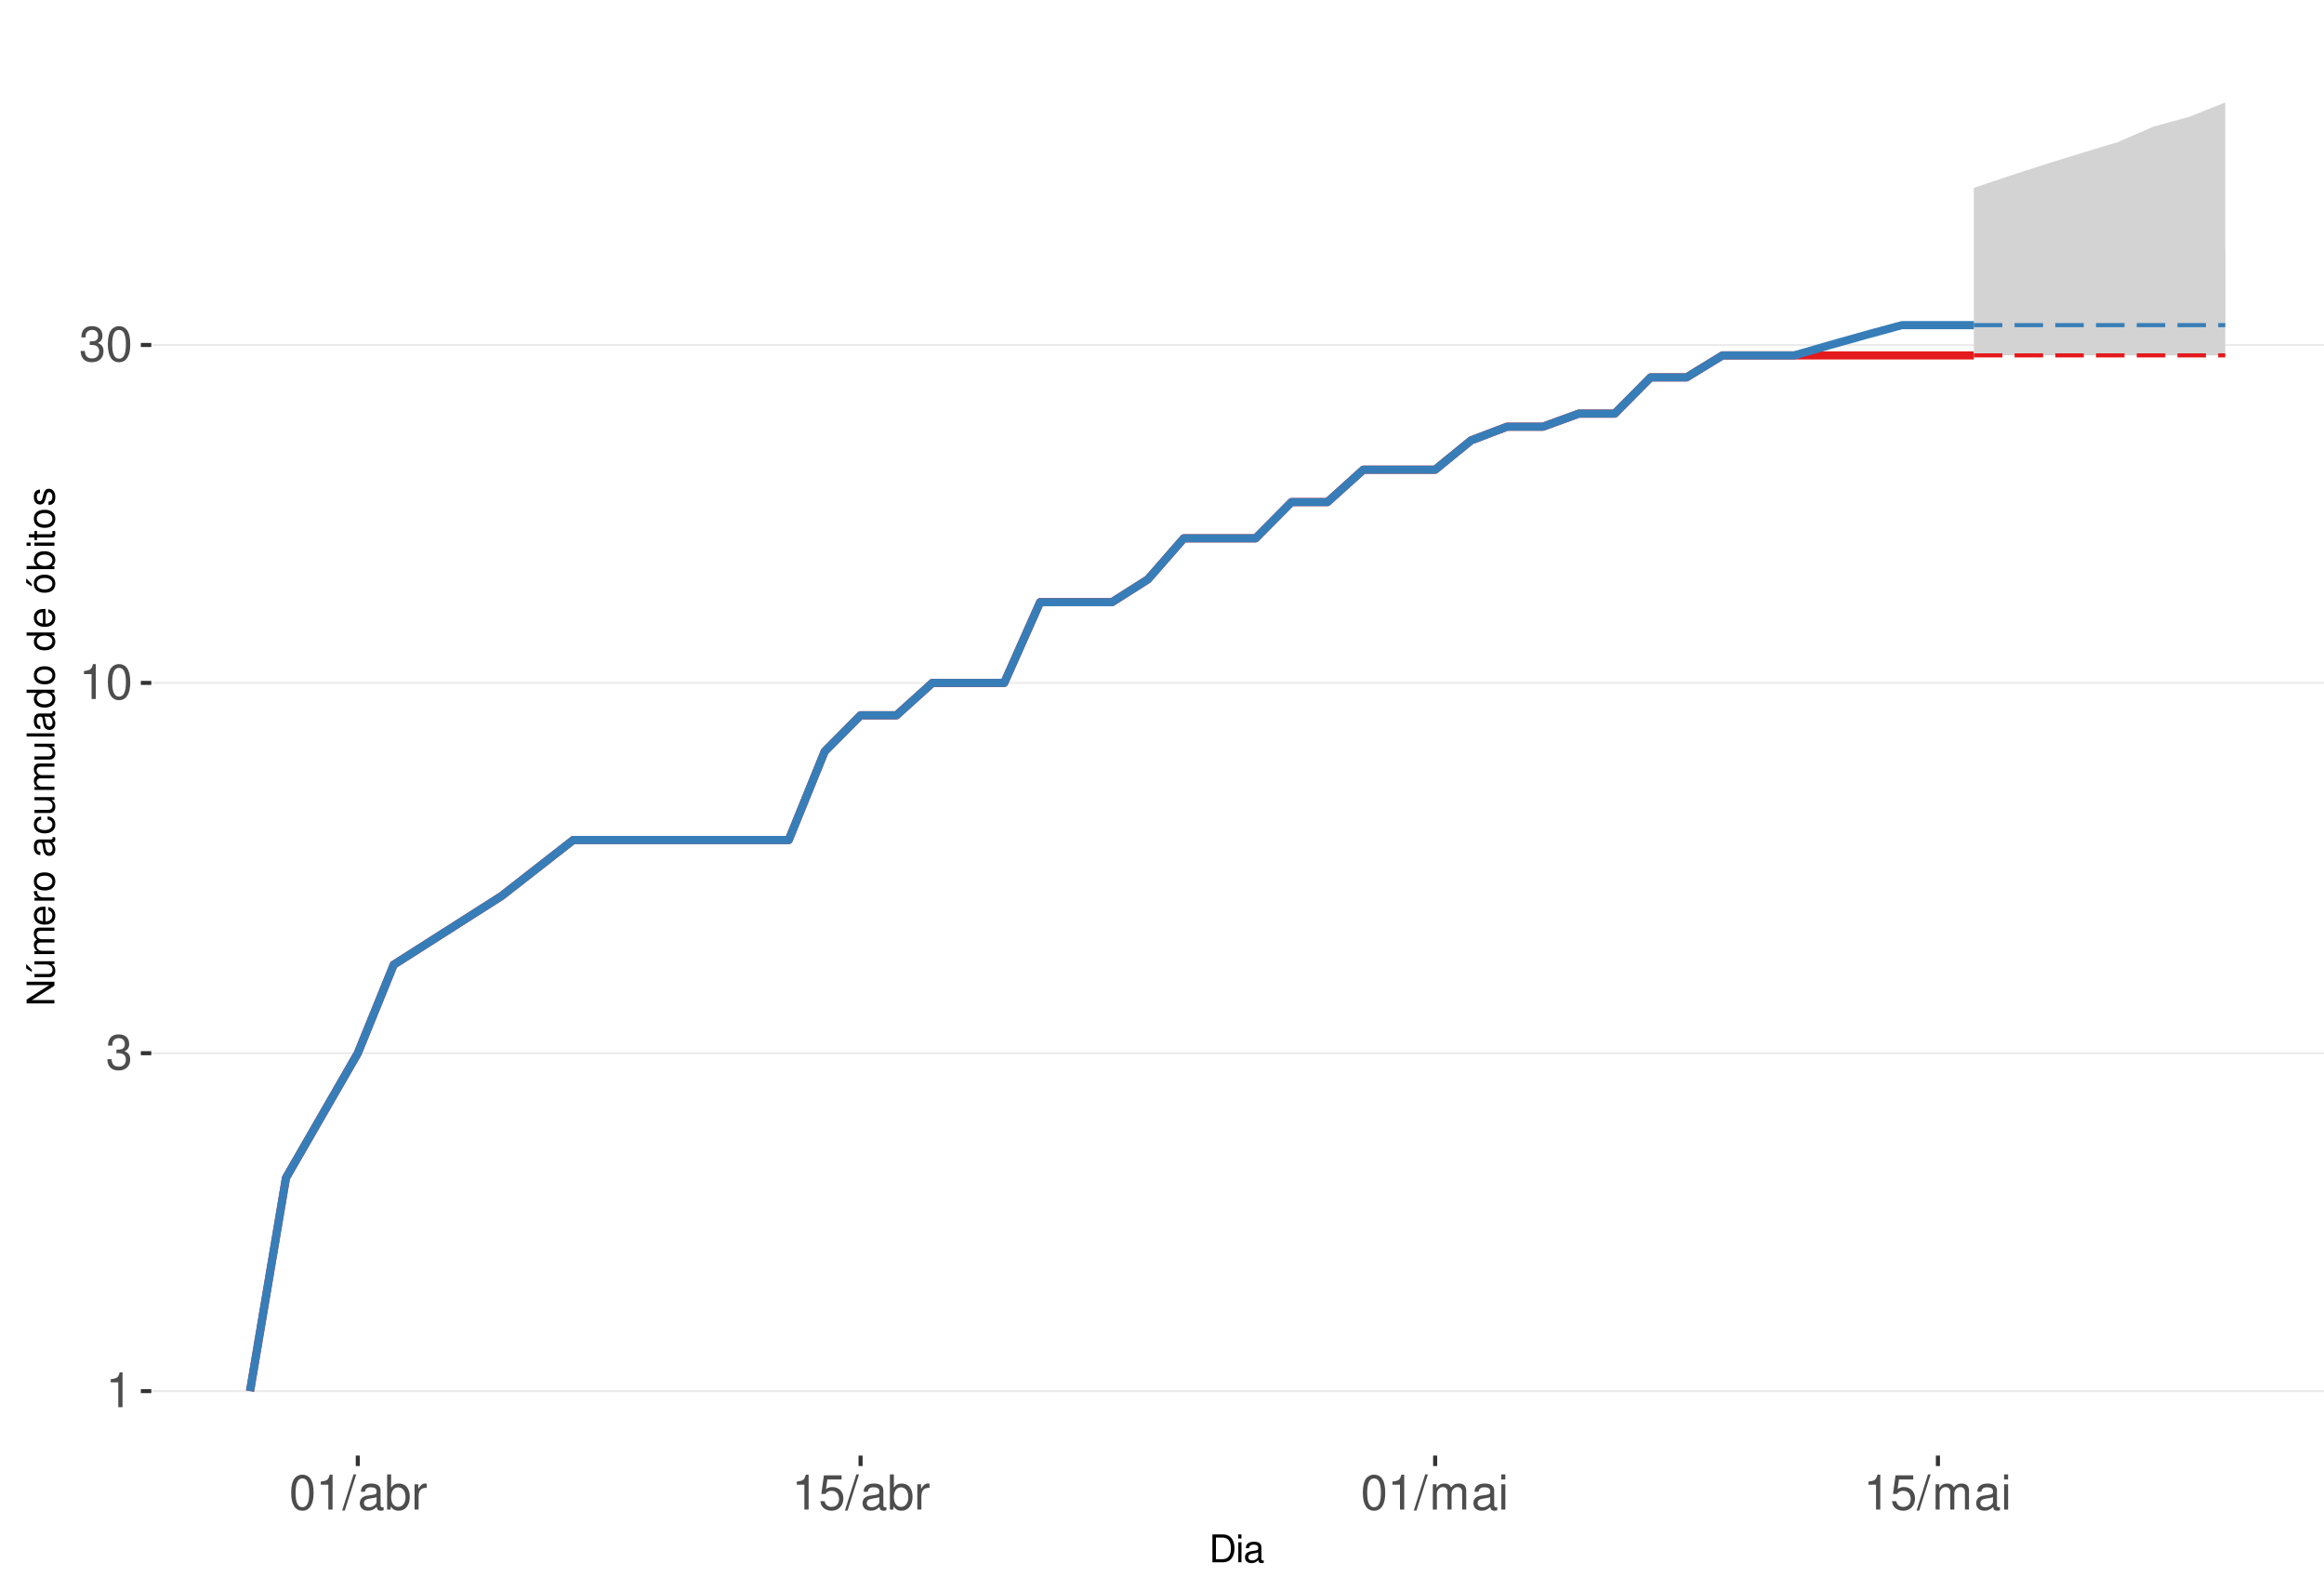
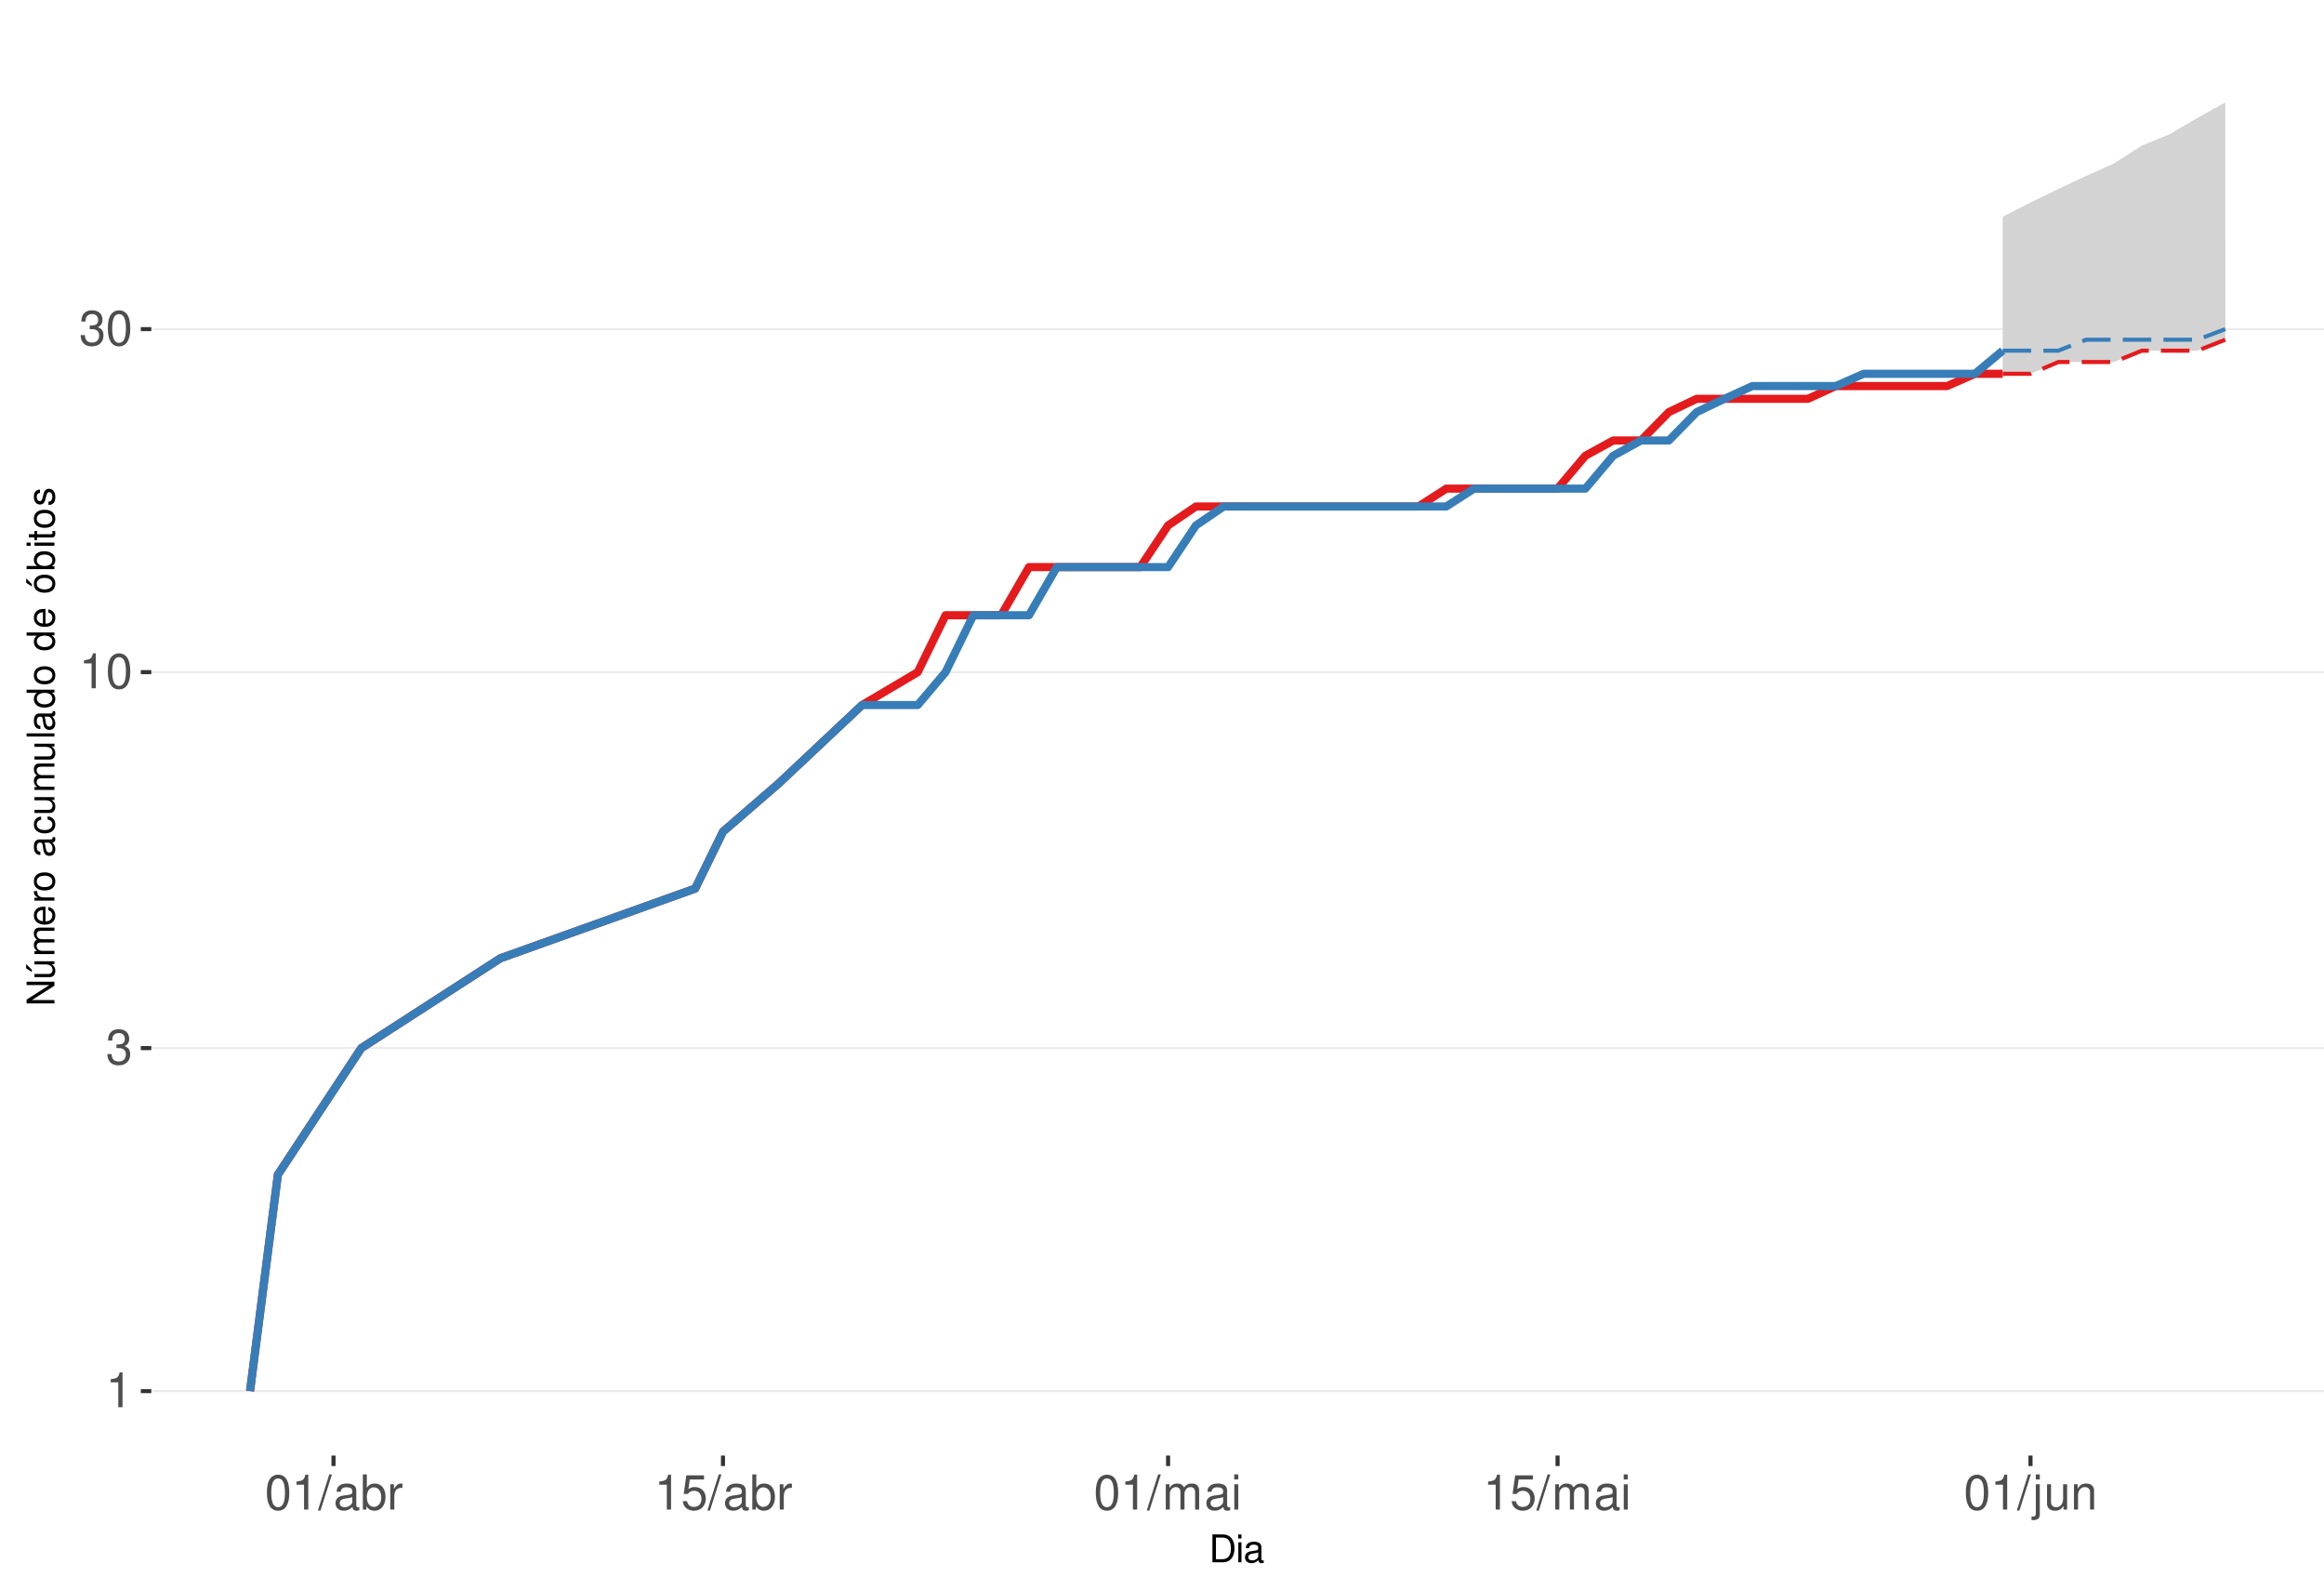
<svg xmlns="http://www.w3.org/2000/svg" xmlns:xlink="http://www.w3.org/1999/xlink" width="609pt" height="413pt" viewBox="0 0 609 413" version="1.1">
  <defs>
    <g>
      <symbol overflow="visible" id="glyph0-0">
        <path style="stroke:none;" d="" />
      </symbol>
      <symbol overflow="visible" id="glyph0-1">
        <path style="stroke:none;" d="M 3.281 -6.516 L 3.281 0 L 4.391 0 L 4.391 -9.156 L 3.656 -9.156 C 3.266 -7.75 3.016 -7.562 1.297 -7.328 L 1.297 -6.516 Z M 3.281 -6.516 " />
      </symbol>
      <symbol overflow="visible" id="glyph0-2">
        <path style="stroke:none;" d="M 2.797 -4.219 L 3.406 -4.219 C 4.625 -4.219 5.266 -3.641 5.266 -2.547 C 5.266 -1.391 4.562 -0.703 3.422 -0.703 C 2.188 -0.703 1.594 -1.312 1.516 -2.656 L 0.406 -2.656 C 0.453 -1.922 0.578 -1.438 0.797 -1.031 C 1.266 -0.156 2.141 0.297 3.359 0.297 C 5.219 0.297 6.406 -0.828 6.406 -2.562 C 6.406 -3.719 5.969 -4.359 4.891 -4.734 C 5.719 -5.078 6.141 -5.703 6.141 -6.625 C 6.141 -8.203 5.109 -9.156 3.406 -9.156 C 1.594 -9.156 0.625 -8.141 0.594 -6.203 L 1.703 -6.203 C 1.719 -6.766 1.766 -7.078 1.906 -7.359 C 2.172 -7.875 2.719 -8.172 3.422 -8.172 C 4.406 -8.172 5 -7.578 5 -6.594 C 5 -5.953 4.766 -5.562 4.281 -5.344 C 3.969 -5.219 3.562 -5.156 2.797 -5.156 Z M 2.797 -4.219 " />
      </symbol>
      <symbol overflow="visible" id="glyph0-3">
        <path style="stroke:none;" d="M 3.484 -9.156 C 2.641 -9.156 1.891 -8.766 1.422 -8.156 C 0.828 -7.344 0.547 -6.125 0.547 -4.422 C 0.547 -1.344 1.562 0.297 3.484 0.297 C 5.375 0.297 6.422 -1.344 6.422 -4.359 C 6.422 -6.125 6.141 -7.312 5.547 -8.156 C 5.078 -8.781 4.328 -9.156 3.484 -9.156 Z M 3.484 -8.156 C 4.688 -8.156 5.281 -6.938 5.281 -4.453 C 5.281 -1.844 4.703 -0.625 3.453 -0.625 C 2.281 -0.625 1.688 -1.891 1.688 -4.422 C 1.688 -6.938 2.281 -8.156 3.484 -8.156 Z M 3.484 -8.156 " />
      </symbol>
      <symbol overflow="visible" id="glyph0-4">
        <path style="stroke:none;" d="M 2.891 -9.219 L -0.094 0.25 L 0.594 0.25 L 3.594 -9.219 Z M 2.891 -9.219 " />
      </symbol>
      <symbol overflow="visible" id="glyph0-5">
        <path style="stroke:none;" d="M 6.766 -0.625 C 6.656 -0.594 6.609 -0.594 6.547 -0.594 C 6.172 -0.594 5.969 -0.781 5.969 -1.109 L 5.969 -5.016 C 5.969 -6.188 5.109 -6.828 3.484 -6.828 C 2.5 -6.828 1.734 -6.547 1.281 -6.047 C 0.969 -5.703 0.844 -5.328 0.828 -4.672 L 1.891 -4.672 C 1.969 -5.484 2.453 -5.844 3.438 -5.844 C 4.406 -5.844 4.922 -5.5 4.922 -4.859 L 4.922 -4.578 C 4.906 -4.125 4.688 -3.969 3.828 -3.844 C 2.328 -3.656 2.094 -3.609 1.703 -3.438 C 0.922 -3.109 0.531 -2.531 0.531 -1.672 C 0.531 -0.469 1.359 0.297 2.703 0.297 C 3.547 0.297 4.219 0 4.969 -0.688 C 5.031 0 5.359 0.297 6.047 0.297 C 6.281 0.297 6.422 0.266 6.766 0.172 Z M 4.922 -2.094 C 4.922 -1.734 4.828 -1.516 4.5 -1.234 C 4.078 -0.828 3.562 -0.625 2.938 -0.625 C 2.109 -0.625 1.625 -1.031 1.625 -1.703 C 1.625 -2.391 2.094 -2.75 3.234 -2.906 C 4.359 -3.062 4.562 -3.109 4.922 -3.281 Z M 4.922 -2.094 " />
      </symbol>
      <symbol overflow="visible" id="glyph0-6">
        <path style="stroke:none;" d="M 0.688 -9.219 L 0.688 0 L 1.625 0 L 1.625 -0.844 C 2.141 -0.078 2.812 0.297 3.734 0.297 C 5.484 0.297 6.625 -1.141 6.625 -3.344 C 6.625 -5.5 5.547 -6.828 3.781 -6.828 C 2.875 -6.828 2.234 -6.484 1.734 -5.734 L 1.734 -9.219 Z M 3.578 -5.828 C 4.766 -5.828 5.516 -4.812 5.516 -3.234 C 5.516 -1.719 4.734 -0.703 3.578 -0.703 C 2.453 -0.703 1.734 -1.703 1.734 -3.266 C 1.734 -4.828 2.453 -5.828 3.578 -5.828 Z M 3.578 -5.828 " />
      </symbol>
      <symbol overflow="visible" id="glyph0-7">
        <path style="stroke:none;" d="M 0.875 -6.625 L 0.875 0 L 1.938 0 L 1.938 -3.438 C 1.953 -5.031 2.609 -5.75 4.062 -5.703 L 4.062 -6.781 C 3.891 -6.812 3.781 -6.828 3.656 -6.828 C 2.969 -6.828 2.453 -6.422 1.844 -5.422 L 1.844 -6.625 Z M 0.875 -6.625 " />
      </symbol>
      <symbol overflow="visible" id="glyph0-8">
        <path style="stroke:none;" d="M 6.031 -8.969 L 1.391 -8.969 L 0.719 -4.094 L 1.75 -4.094 C 2.266 -4.703 2.703 -4.922 3.406 -4.922 C 4.609 -4.922 5.359 -4.094 5.359 -2.766 C 5.359 -1.484 4.609 -0.703 3.391 -0.703 C 2.422 -0.703 1.828 -1.188 1.562 -2.203 L 0.438 -2.203 C 0.594 -1.469 0.719 -1.109 0.984 -0.781 C 1.5 -0.094 2.406 0.297 3.422 0.297 C 5.234 0.297 6.5 -1.031 6.5 -2.922 C 6.5 -4.703 5.312 -5.906 3.594 -5.906 C 2.969 -5.906 2.453 -5.75 1.938 -5.359 L 2.297 -7.875 L 6.031 -7.875 Z M 6.031 -8.969 " />
      </symbol>
      <symbol overflow="visible" id="glyph0-9">
        <path style="stroke:none;" d="M 0.891 -6.625 L 0.891 0 L 1.953 0 L 1.953 -4.156 C 1.953 -5.125 2.641 -5.891 3.5 -5.891 C 4.297 -5.891 4.734 -5.422 4.734 -4.562 L 4.734 0 L 5.797 0 L 5.797 -4.156 C 5.797 -5.125 6.5 -5.891 7.359 -5.891 C 8.125 -5.891 8.578 -5.406 8.578 -4.562 L 8.578 0 L 9.641 0 L 9.641 -4.969 C 9.641 -6.156 8.953 -6.828 7.719 -6.828 C 6.828 -6.828 6.297 -6.562 5.688 -5.812 C 5.297 -6.516 4.766 -6.828 3.891 -6.828 C 3.016 -6.828 2.422 -6.5 1.859 -5.688 L 1.859 -6.625 Z M 0.891 -6.625 " />
      </symbol>
      <symbol overflow="visible" id="glyph0-10">
        <path style="stroke:none;" d="M 1.891 -6.625 L 0.844 -6.625 L 0.844 0 L 1.891 0 Z M 1.891 -9.219 L 0.828 -9.219 L 0.828 -7.891 L 1.891 -7.891 Z M 1.891 -9.219 " />
      </symbol>
+       <symbol overflow="visible" id="glyph0-11">
+         <path style="stroke:none;" d="M 0.891 -6.625 L 0.891 0.969 C 0.891 1.625 0.688 1.828 0.031 1.828 C -0.047 1.828 -0.094 1.828 -0.234 1.828 L -0.234 2.719 C -0.094 2.75 -0.031 2.766 0.125 2.766 C 1.312 2.766 1.938 2.297 1.938 1.375 L 1.938 -6.625 Z M 1.938 -9.219 L 0.891 -9.219 L 0.891 -7.891 L 1.938 -7.891 Z M 1.938 -9.219 " />
+       </symbol>
+       <symbol overflow="visible" id="glyph0-12">
+         <path style="stroke:none;" d="M 6.094 0 L 6.094 -6.625 L 5.047 -6.625 L 5.047 -2.875 C 5.047 -1.516 4.344 -0.625 3.234 -0.625 C 2.406 -0.625 1.875 -1.141 1.875 -1.938 L 1.875 -6.625 L 0.828 -6.625 L 0.828 -1.516 C 0.828 -0.422 1.641 0.297 2.938 0.297 C 3.906 0.297 4.531 -0.047 5.156 -0.922 L 5.156 0 Z M 6.094 0 " />
+       </symbol>
+       <symbol overflow="visible" id="glyph0-13">
+         <path style="stroke:none;" d="M 0.891 -6.625 L 0.891 0 L 1.953 0 L 1.953 -3.656 C 1.953 -5.016 2.656 -5.891 3.75 -5.891 C 4.578 -5.891 5.109 -5.391 5.109 -4.594 L 5.109 0 L 6.156 0 L 6.156 -5.016 C 6.156 -6.109 5.344 -6.828 4.062 -6.828 C 3.078 -6.828 2.438 -6.438 1.859 -5.516 L 1.859 -6.625 Z M 0.891 -6.625 " />
+       </symbol>
      <symbol overflow="visible" id="glyph1-0">
        <path style="stroke:none;" d="" />
      </symbol>
      <symbol overflow="visible" id="glyph1-1">
        <path style="stroke:none;" d="M 0.891 0 L 3.703 0 C 5.547 0 6.672 -1.375 6.672 -3.656 C 6.672 -5.906 5.547 -7.297 3.703 -7.297 L 0.891 -7.297 Z M 1.812 -0.812 L 1.812 -6.469 L 3.547 -6.469 C 4.984 -6.469 5.734 -5.5 5.734 -3.641 C 5.734 -1.797 4.984 -0.812 3.547 -0.812 Z M 1.812 -0.812 " />
      </symbol>
      <symbol overflow="visible" id="glyph1-2">
        <path style="stroke:none;" d="M 1.5 -5.234 L 0.672 -5.234 L 0.672 0 L 1.5 0 Z M 1.5 -7.297 L 0.656 -7.297 L 0.656 -6.234 L 1.5 -6.234 Z M 1.5 -7.297 " />
      </symbol>
      <symbol overflow="visible" id="glyph1-3">
        <path style="stroke:none;" d="M 5.344 -0.484 C 5.266 -0.469 5.219 -0.469 5.172 -0.469 C 4.875 -0.469 4.719 -0.625 4.719 -0.875 L 4.719 -3.953 C 4.719 -4.891 4.047 -5.391 2.75 -5.391 C 1.984 -5.391 1.375 -5.172 1.016 -4.781 C 0.766 -4.516 0.672 -4.203 0.656 -3.688 L 1.484 -3.688 C 1.562 -4.328 1.938 -4.625 2.719 -4.625 C 3.484 -4.625 3.891 -4.344 3.891 -3.844 L 3.891 -3.625 C 3.875 -3.266 3.703 -3.125 3.016 -3.047 C 1.844 -2.891 1.656 -2.844 1.344 -2.719 C 0.734 -2.453 0.422 -2 0.422 -1.312 C 0.422 -0.375 1.078 0.234 2.141 0.234 C 2.797 0.234 3.328 0 3.922 -0.547 C 3.984 0 4.234 0.234 4.781 0.234 C 4.953 0.234 5.062 0.203 5.344 0.141 Z M 3.891 -1.656 C 3.891 -1.375 3.812 -1.203 3.562 -0.969 C 3.219 -0.656 2.812 -0.5 2.312 -0.5 C 1.672 -0.5 1.297 -0.812 1.297 -1.344 C 1.297 -1.891 1.656 -2.172 2.547 -2.297 C 3.438 -2.422 3.609 -2.453 3.891 -2.594 Z M 3.891 -1.656 " />
      </symbol>
      <symbol overflow="visible" id="glyph2-0">
        <path style="stroke:none;" d="" />
      </symbol>
      <symbol overflow="visible" id="glyph2-1">
        <path style="stroke:none;" d="M -7.297 -6.453 L -7.297 -5.578 L -1.328 -5.578 L -7.297 -1.766 L -7.297 -0.766 L 0 -0.766 L 0 -1.641 L -5.906 -1.641 L 0 -5.406 L 0 -6.453 Z M -7.297 -6.453 " />
      </symbol>
      <symbol overflow="visible" id="glyph2-2">
        <path style="stroke:none;" d="M 0 -4.812 L -5.234 -4.812 L -5.234 -3.984 L -2.266 -3.984 C -1.203 -3.984 -0.5 -3.438 -0.5 -2.562 C -0.5 -1.906 -0.906 -1.484 -1.531 -1.484 L -5.234 -1.484 L -5.234 -0.656 L -1.203 -0.656 C -0.328 -0.656 0.234 -1.297 0.234 -2.312 C 0.234 -3.094 -0.047 -3.578 -0.734 -4.062 L 0 -4.062 Z M -7.406 -2.953 L -5.922 -2 L -5.922 -2.594 L -7.406 -4.094 Z M -7.406 -2.953 " />
      </symbol>
      <symbol overflow="visible" id="glyph2-3">
        <path style="stroke:none;" d="M -5.234 -0.703 L 0 -0.703 L 0 -1.547 L -3.297 -1.547 C -4.047 -1.547 -4.656 -2.094 -4.656 -2.766 C -4.656 -3.391 -4.281 -3.734 -3.609 -3.734 L 0 -3.734 L 0 -4.578 L -3.297 -4.578 C -4.047 -4.578 -4.656 -5.125 -4.656 -5.812 C -4.656 -6.422 -4.266 -6.781 -3.609 -6.781 L 0 -6.781 L 0 -7.625 L -3.938 -7.625 C -4.875 -7.625 -5.391 -7.078 -5.391 -6.094 C -5.391 -5.406 -5.188 -4.984 -4.594 -4.484 C -5.156 -4.188 -5.391 -3.766 -5.391 -3.078 C -5.391 -2.375 -5.125 -1.906 -4.5 -1.469 L -5.234 -1.469 Z M -5.234 -0.703 " />
      </symbol>
      <symbol overflow="visible" id="glyph2-4">
        <path style="stroke:none;" d="M -2.344 -5.125 C -3.141 -5.125 -3.625 -5.062 -4.016 -4.922 C -4.875 -4.578 -5.391 -3.781 -5.391 -2.797 C -5.391 -1.344 -4.281 -0.406 -2.547 -0.406 C -0.812 -0.406 0.234 -1.297 0.234 -2.781 C 0.234 -3.984 -0.453 -4.812 -1.594 -5.016 L -1.594 -4.188 C -0.906 -3.953 -0.547 -3.484 -0.547 -2.812 C -0.547 -2.281 -0.781 -1.828 -1.219 -1.547 C -1.516 -1.344 -1.812 -1.281 -2.344 -1.266 Z M -3.016 -1.297 C -3.984 -1.359 -4.625 -1.953 -4.625 -2.797 C -4.625 -3.641 -3.953 -4.234 -3.016 -4.234 Z M -3.016 -1.297 " />
      </symbol>
      <symbol overflow="visible" id="glyph2-5">
        <path style="stroke:none;" d="M -5.234 -0.688 L 0 -0.688 L 0 -1.531 L -2.719 -1.531 C -3.984 -1.547 -4.547 -2.062 -4.516 -3.203 L -5.359 -3.203 C -5.375 -3.062 -5.391 -2.984 -5.391 -2.891 C -5.391 -2.344 -5.062 -1.938 -4.297 -1.453 L -5.234 -1.453 Z M -5.234 -0.688 " />
      </symbol>
      <symbol overflow="visible" id="glyph2-6">
        <path style="stroke:none;" d="M -5.391 -2.719 C -5.391 -1.234 -4.344 -0.359 -2.578 -0.359 C -0.812 -0.359 0.234 -1.234 0.234 -2.734 C 0.234 -4.203 -0.812 -5.094 -2.547 -5.094 C -4.359 -5.094 -5.391 -4.234 -5.391 -2.719 Z M -4.625 -2.734 C -4.625 -3.672 -3.844 -4.234 -2.547 -4.234 C -1.312 -4.234 -0.547 -3.656 -0.547 -2.734 C -0.547 -1.797 -1.312 -1.234 -2.578 -1.234 C -3.844 -1.234 -4.625 -1.797 -4.625 -2.734 Z M -4.625 -2.734 " />
      </symbol>
      <symbol overflow="visible" id="glyph2-7">
        <path style="stroke:none;" d="" />
      </symbol>
      <symbol overflow="visible" id="glyph2-8">
        <path style="stroke:none;" d="M -0.484 -5.344 C -0.469 -5.266 -0.469 -5.219 -0.469 -5.172 C -0.469 -4.875 -0.625 -4.719 -0.875 -4.719 L -3.953 -4.719 C -4.891 -4.719 -5.391 -4.047 -5.391 -2.75 C -5.391 -1.984 -5.172 -1.375 -4.781 -1.016 C -4.516 -0.766 -4.203 -0.672 -3.688 -0.656 L -3.688 -1.484 C -4.328 -1.562 -4.625 -1.938 -4.625 -2.719 C -4.625 -3.484 -4.344 -3.891 -3.844 -3.891 L -3.625 -3.891 C -3.266 -3.875 -3.125 -3.703 -3.047 -3.016 C -2.891 -1.844 -2.844 -1.656 -2.719 -1.344 C -2.453 -0.734 -2 -0.422 -1.312 -0.422 C -0.375 -0.422 0.234 -1.078 0.234 -2.141 C 0.234 -2.797 0 -3.328 -0.547 -3.922 C 0 -3.984 0.234 -4.234 0.234 -4.781 C 0.234 -4.953 0.203 -5.062 0.141 -5.344 Z M -1.656 -3.891 C -1.375 -3.891 -1.203 -3.812 -0.969 -3.562 C -0.656 -3.219 -0.5 -2.812 -0.5 -2.312 C -0.5 -1.672 -0.812 -1.297 -1.344 -1.297 C -1.891 -1.297 -2.172 -1.656 -2.297 -2.547 C -2.422 -3.438 -2.453 -3.609 -2.594 -3.891 Z M -1.656 -3.891 " />
      </symbol>
      <symbol overflow="visible" id="glyph2-9">
        <path style="stroke:none;" d="M -3.484 -4.703 C -3.984 -4.672 -4.312 -4.562 -4.609 -4.359 C -5.094 -4 -5.391 -3.375 -5.391 -2.641 C -5.391 -1.219 -4.266 -0.312 -2.531 -0.312 C -0.844 -0.312 0.234 -1.203 0.234 -2.625 C 0.234 -3.875 -0.516 -4.672 -1.797 -4.766 L -1.797 -3.938 C -0.953 -3.797 -0.547 -3.359 -0.547 -2.656 C -0.547 -1.734 -1.297 -1.188 -2.531 -1.188 C -3.844 -1.188 -4.625 -1.719 -4.625 -2.625 C -4.625 -3.328 -4.203 -3.766 -3.484 -3.875 Z M -3.484 -4.703 " />
      </symbol>
      <symbol overflow="visible" id="glyph2-10">
        <path style="stroke:none;" d="M 0 -4.812 L -5.234 -4.812 L -5.234 -3.984 L -2.266 -3.984 C -1.203 -3.984 -0.5 -3.438 -0.5 -2.562 C -0.5 -1.906 -0.906 -1.484 -1.531 -1.484 L -5.234 -1.484 L -5.234 -0.656 L -1.203 -0.656 C -0.328 -0.656 0.234 -1.297 0.234 -2.312 C 0.234 -3.094 -0.047 -3.578 -0.734 -4.062 L 0 -4.062 Z M 0 -4.812 " />
      </symbol>
      <symbol overflow="visible" id="glyph2-11">
        <path style="stroke:none;" d="M -7.297 -1.516 L -7.297 -0.688 L 0 -0.688 L 0 -1.516 Z M -7.297 -1.516 " />
      </symbol>
      <symbol overflow="visible" id="glyph2-12">
        <path style="stroke:none;" d="M -7.297 -4.953 L -7.297 -4.125 L -4.578 -4.125 C -5.109 -3.766 -5.391 -3.203 -5.391 -2.516 C -5.391 -1.156 -4.297 -0.266 -2.625 -0.266 C -0.859 -0.266 0.234 -1.125 0.234 -2.547 C 0.234 -3.266 -0.047 -3.766 -0.688 -4.203 L 0 -4.203 L 0 -4.953 Z M -4.609 -2.656 C -4.609 -3.547 -3.812 -4.125 -2.562 -4.125 C -1.344 -4.125 -0.547 -3.547 -0.547 -2.656 C -0.547 -1.734 -1.359 -1.125 -2.578 -1.125 C -3.797 -1.125 -4.609 -1.734 -4.609 -2.656 Z M -4.609 -2.656 " />
      </symbol>
      <symbol overflow="visible" id="glyph2-13">
        <path style="stroke:none;" d="M -5.391 -2.719 C -5.391 -1.234 -4.344 -0.359 -2.578 -0.359 C -0.812 -0.359 0.234 -1.234 0.234 -2.734 C 0.234 -4.203 -0.812 -5.094 -2.547 -5.094 C -4.359 -5.094 -5.391 -4.234 -5.391 -2.719 Z M -4.625 -2.734 C -4.625 -3.672 -3.844 -4.234 -2.547 -4.234 C -1.312 -4.234 -0.547 -3.656 -0.547 -2.734 C -0.547 -1.797 -1.312 -1.234 -2.578 -1.234 C -3.844 -1.234 -4.625 -1.797 -4.625 -2.734 Z M -7.406 -2.984 L -5.922 -2.016 L -5.922 -2.625 L -7.406 -4.109 Z M -7.406 -2.984 " />
      </symbol>
      <symbol overflow="visible" id="glyph2-14">
        <path style="stroke:none;" d="M -7.297 -0.547 L 0 -0.547 L 0 -1.297 L -0.672 -1.297 C -0.062 -1.688 0.234 -2.219 0.234 -2.953 C 0.234 -4.328 -0.906 -5.234 -2.641 -5.234 C -4.344 -5.234 -5.391 -4.375 -5.391 -2.984 C -5.391 -2.266 -5.125 -1.766 -4.531 -1.375 L -7.297 -1.375 Z M -4.609 -2.828 C -4.609 -3.766 -3.797 -4.359 -2.547 -4.359 C -1.359 -4.359 -0.547 -3.734 -0.547 -2.828 C -0.547 -1.938 -1.344 -1.375 -2.578 -1.375 C -3.812 -1.375 -4.609 -1.938 -4.609 -2.828 Z M -4.609 -2.828 " />
      </symbol>
      <symbol overflow="visible" id="glyph2-15">
        <path style="stroke:none;" d="M -5.234 -1.5 L -5.234 -0.672 L 0 -0.672 L 0 -1.5 Z M -7.297 -1.5 L -7.297 -0.656 L -6.234 -0.656 L -6.234 -1.5 Z M -7.297 -1.5 " />
      </symbol>
      <symbol overflow="visible" id="glyph2-16">
        <path style="stroke:none;" d="M -5.234 -2.547 L -5.234 -1.688 L -6.688 -1.688 L -6.688 -0.844 L -5.234 -0.844 L -5.234 -0.141 L -4.562 -0.141 L -4.562 -0.844 L -0.594 -0.844 C -0.062 -0.844 0.234 -1.203 0.234 -1.859 C 0.234 -2.078 0.203 -2.266 0.156 -2.547 L -0.547 -2.547 C -0.516 -2.422 -0.5 -2.312 -0.5 -2.141 C -0.5 -1.781 -0.594 -1.688 -0.969 -1.688 L -4.562 -1.688 L -4.562 -2.547 Z M -5.234 -2.547 " />
      </symbol>
      <symbol overflow="visible" id="glyph2-17">
        <path style="stroke:none;" d="M -3.781 -4.375 C -4.812 -4.375 -5.391 -3.688 -5.391 -2.484 C -5.391 -1.266 -4.766 -0.469 -3.797 -0.469 C -2.969 -0.469 -2.578 -0.891 -2.281 -2.125 L -2.094 -2.906 C -1.953 -3.484 -1.734 -3.719 -1.375 -3.719 C -0.875 -3.719 -0.547 -3.234 -0.547 -2.5 C -0.547 -2.047 -0.672 -1.672 -0.891 -1.453 C -1.047 -1.328 -1.188 -1.266 -1.562 -1.219 L -1.562 -0.344 C -0.344 -0.375 0.234 -1.062 0.234 -2.438 C 0.234 -3.75 -0.422 -4.594 -1.438 -4.594 C -2.203 -4.594 -2.641 -4.156 -2.891 -3.109 L -3.078 -2.312 C -3.234 -1.625 -3.453 -1.344 -3.828 -1.344 C -4.312 -1.344 -4.625 -1.766 -4.625 -2.453 C -4.625 -3.125 -4.328 -3.484 -3.781 -3.5 Z M -3.781 -4.375 " />
      </symbol>
    </g>
    <clipPath id="clip1">
      <path d="M 39.645 9.961 L 609 9.961 L 609 381.328 L 39.645 381.328 Z M 39.645 9.961 " />
    </clipPath>
    <clipPath id="clip2">
      <path d="M 39.645 364 L 609 364 L 609 365 L 39.645 365 Z M 39.645 364 " />
    </clipPath>
    <clipPath id="clip3">
-       <path d="M 39.645 275 L 609 275 L 609 277 L 39.645 277 Z M 39.645 275 " />
+       <path d="M 39.645 274 L 609 274 L 609 275 L 39.645 275 Z M 39.645 274 " />
    </clipPath>
    <clipPath id="clip4">
-       <path d="M 39.645 178 L 609 178 L 609 180 L 39.645 180 Z M 39.645 178 " />
+       <path d="M 39.645 175 L 609 175 L 609 177 L 39.645 177 Z M 39.645 175 " />
    </clipPath>
    <clipPath id="clip5">
-       <path d="M 39.645 90 L 609 90 L 609 91 L 39.645 91 Z M 39.645 90 " />
+       <path d="M 39.645 85 L 609 85 L 609 87 L 39.645 87 Z M 39.645 85 " />
    </clipPath>
  </defs>
  <g id="surface245">
    <rect x="0" y="0" width="609" height="413" style="fill:rgb(100%,100%,100%);fill-opacity:1;stroke:none;" />
    <rect x="0" y="0" width="609" height="413" style="fill:rgb(100%,100%,100%);fill-opacity:1;stroke:none;" />
    <path style="fill:none;stroke-width:1.067;stroke-linecap:round;stroke-linejoin:round;stroke:rgb(100%,100%,100%);stroke-opacity:1;stroke-miterlimit:10;" d="M 0 413 L 609 413 L 609 0 L 0 0 Z M 0 413 " />
    <g clip-path="url(#clip1)" clip-rule="nonzero">
      <path style=" stroke:none;fill-rule:nonzero;fill:rgb(100%,100%,100%);fill-opacity:1;" d="M 39.645 381.328 L 609 381.328 L 609 9.961 L 39.645 9.961 Z M 39.645 381.328 " />
    </g>
    <g clip-path="url(#clip2)" clip-rule="nonzero">
      <path style="fill:none;stroke-width:0.533;stroke-linecap:butt;stroke-linejoin:round;stroke:rgb(92.157%,92.157%,92.157%);stroke-opacity:1;stroke-miterlimit:10;" d="M 39.645 364.449 L 609 364.449 " />
    </g>
    <g clip-path="url(#clip3)" clip-rule="nonzero">
-       <path style="fill:none;stroke-width:0.533;stroke-linecap:butt;stroke-linejoin:round;stroke:rgb(92.157%,92.157%,92.157%);stroke-opacity:1;stroke-miterlimit:10;" d="M 39.645 275.922 L 609 275.922 " />
+       <path style="fill:none;stroke-width:0.533;stroke-linecap:butt;stroke-linejoin:round;stroke:rgb(92.157%,92.157%,92.157%);stroke-opacity:1;stroke-miterlimit:10;" d="M 39.645 274.582 L 609 274.582 " />
    </g>
    <g clip-path="url(#clip4)" clip-rule="nonzero">
-       <path style="fill:none;stroke-width:0.533;stroke-linecap:butt;stroke-linejoin:round;stroke:rgb(92.157%,92.157%,92.157%);stroke-opacity:1;stroke-miterlimit:10;" d="M 39.645 178.906 L 609 178.906 " />
+       <path style="fill:none;stroke-width:0.533;stroke-linecap:butt;stroke-linejoin:round;stroke:rgb(92.157%,92.157%,92.157%);stroke-opacity:1;stroke-miterlimit:10;" d="M 39.645 176.094 L 609 176.094 " />
    </g>
    <g clip-path="url(#clip5)" clip-rule="nonzero">
-       <path style="fill:none;stroke-width:0.533;stroke-linecap:butt;stroke-linejoin:round;stroke:rgb(92.157%,92.157%,92.157%);stroke-opacity:1;stroke-miterlimit:10;" d="M 39.645 90.379 L 609 90.379 " />
-     </g>
-     <path style="fill:none;stroke-width:2.134;stroke-linecap:butt;stroke-linejoin:round;stroke:rgb(89.412%,10.196%,10.98%);stroke-opacity:1;stroke-miterlimit:10;" d="M 65.523 364.449 L 74.938 308.594 L 93.758 275.922 L 103.168 252.738 L 131.402 234.758 L 150.223 220.066 L 206.688 220.066 L 216.098 196.887 L 225.508 187.395 L 234.918 187.395 L 244.332 178.906 L 263.152 178.906 L 272.562 157.762 L 291.383 157.762 L 300.797 151.793 L 310.207 141.031 L 329.027 141.031 L 338.438 131.539 L 347.848 131.539 L 357.262 123.051 L 376.082 123.051 L 385.492 115.371 L 394.902 111.789 L 404.316 111.789 L 413.727 108.359 L 423.137 108.359 L 432.547 98.867 L 441.957 98.867 L 451.367 93.109 L 517.246 93.109 " />
-     <path style=" stroke:none;fill-rule:nonzero;fill:rgb(82.745%,82.745%,82.745%);fill-opacity:1;" d="M 517.246 49.215 L 526.656 46.055 L 536.066 43.012 L 545.477 40.082 L 554.887 37.254 L 564.297 33.191 L 573.711 30.59 L 583.121 26.844 L 583.121 93.109 L 517.246 93.109 Z M 517.246 49.215 " />
-     <path style="fill:none;stroke-width:1.067;stroke-linecap:butt;stroke-linejoin:round;stroke:rgb(89.412%,10.196%,10.98%);stroke-opacity:1;stroke-dasharray:7.469,3.201;stroke-miterlimit:10;" d="M 517.246 93.109 L 583.121 93.109 " />
-     <path style="fill:none;stroke-width:2.134;stroke-linecap:butt;stroke-linejoin:round;stroke:rgb(21.569%,49.412%,72.157%);stroke-opacity:1;stroke-miterlimit:10;" d="M 65.523 364.449 L 74.938 308.594 L 93.758 275.922 L 103.168 252.738 L 131.402 234.758 L 150.223 220.066 L 206.688 220.066 L 216.098 196.887 L 225.508 187.395 L 234.918 187.395 L 244.332 178.906 L 263.152 178.906 L 272.562 157.762 L 291.383 157.762 L 300.797 151.793 L 310.207 141.031 L 329.027 141.031 L 338.438 131.539 L 347.848 131.539 L 357.262 123.051 L 376.082 123.051 L 385.492 115.371 L 394.902 111.789 L 404.316 111.789 L 413.727 108.359 L 423.137 108.359 L 432.547 98.867 L 441.957 98.867 L 451.367 93.109 L 470.191 93.109 L 479.602 90.379 L 489.012 87.734 L 498.422 85.176 L 517.246 85.176 " />
-     <path style=" stroke:none;fill-rule:nonzero;fill:rgb(82.745%,82.745%,82.745%);fill-opacity:1;" d="M 517.246 85.176 L 526.656 80.293 L 536.066 77.957 L 545.477 73.477 L 554.887 71.328 L 564.297 69.234 L 573.711 67.195 L 583.121 65.207 L 583.121 85.176 Z M 517.246 85.176 " />
-     <path style="fill:none;stroke-width:1.067;stroke-linecap:butt;stroke-linejoin:round;stroke:rgb(21.569%,49.412%,72.157%);stroke-opacity:1;stroke-dasharray:7.469,3.201;stroke-miterlimit:10;" d="M 517.246 85.176 L 583.121 85.176 " />
+       <path style="fill:none;stroke-width:0.533;stroke-linecap:butt;stroke-linejoin:round;stroke:rgb(92.157%,92.157%,92.157%);stroke-opacity:1;stroke-miterlimit:10;" d="M 39.645 86.227 L 609 86.227 " />
+     </g>
+     <path style="fill:none;stroke-width:2.134;stroke-linecap:butt;stroke-linejoin:round;stroke:rgb(89.412%,10.196%,10.98%);stroke-opacity:1;stroke-miterlimit:10;" d="M 65.523 364.449 L 72.816 307.746 L 94.684 274.582 L 131.137 251.047 L 182.168 232.793 L 189.457 217.879 L 204.035 205.27 L 225.906 184.711 L 240.488 176.094 L 247.777 161.18 L 262.355 161.18 L 269.648 148.57 L 298.809 148.57 L 306.098 137.648 L 313.387 132.688 L 371.707 132.688 L 379 128.012 L 408.16 128.012 L 415.449 119.395 L 422.738 115.402 L 430.027 115.402 L 437.32 107.961 L 444.609 104.48 L 473.77 104.48 L 481.059 101.141 L 510.219 101.141 L 517.508 97.93 L 524.801 97.93 " />
+     <path style=" stroke:none;fill-rule:nonzero;fill:rgb(82.745%,82.745%,82.745%);fill-opacity:1;" d="M 524.801 56.777 L 532.09 53.059 L 539.379 49.5 L 546.668 46.094 L 553.961 42.82 L 561.25 38.145 L 568.539 35.168 L 575.832 30.898 L 583.121 26.844 L 583.121 89 L 575.832 91.871 L 561.25 91.871 L 553.961 94.844 L 539.379 94.844 L 532.09 97.93 L 524.801 97.93 Z M 524.801 56.777 " />
+     <path style="fill:none;stroke-width:1.067;stroke-linecap:butt;stroke-linejoin:round;stroke:rgb(89.412%,10.196%,10.98%);stroke-opacity:1;stroke-dasharray:7.469,3.201;stroke-miterlimit:10;" d="M 524.801 97.93 L 532.09 97.93 L 539.379 94.844 L 553.961 94.844 L 561.25 91.871 L 575.832 91.871 L 583.121 89 " />
+     <path style="fill:none;stroke-width:2.134;stroke-linecap:butt;stroke-linejoin:round;stroke:rgb(21.569%,49.412%,72.157%);stroke-opacity:1;stroke-miterlimit:10;" d="M 65.523 364.449 L 72.816 307.746 L 94.684 274.582 L 131.137 251.047 L 182.168 232.793 L 189.457 217.879 L 204.035 205.27 L 225.906 184.711 L 240.488 184.711 L 247.777 176.094 L 255.066 161.18 L 269.648 161.18 L 276.938 148.57 L 306.098 148.57 L 313.387 137.648 L 320.676 132.688 L 379 132.688 L 386.289 128.012 L 415.449 128.012 L 422.738 119.395 L 430.027 115.402 L 437.32 115.402 L 444.609 107.961 L 451.898 104.48 L 459.188 101.141 L 481.059 101.141 L 488.348 97.93 L 517.508 97.93 L 524.801 91.871 " />
+     <path style=" stroke:none;fill-rule:nonzero;fill:rgb(82.745%,82.745%,82.745%);fill-opacity:1;" d="M 524.801 91.871 L 532.09 86.227 L 539.379 80.945 L 546.668 75.988 L 553.961 73.617 L 561.25 69.07 L 568.539 64.766 L 575.832 62.691 L 583.121 62.691 L 583.121 86.227 L 575.832 89 L 546.668 89 L 539.379 91.871 Z M 524.801 91.871 " />
+     <path style="fill:none;stroke-width:1.067;stroke-linecap:butt;stroke-linejoin:round;stroke:rgb(21.569%,49.412%,72.157%);stroke-opacity:1;stroke-dasharray:7.469,3.201;stroke-miterlimit:10;" d="M 524.801 91.871 L 539.379 91.871 L 546.668 89 L 575.832 89 L 583.121 86.227 " />
    <g style="fill:rgb(30.196%,30.196%,30.196%);fill-opacity:1;">
      <use xlink:href="#glyph0-1" x="27.715" y="368.671" />
    </g>
    <g style="fill:rgb(30.196%,30.196%,30.196%);fill-opacity:1;">
-       <use xlink:href="#glyph0-2" x="27.715" y="280.144" />
-     </g>
-     <g style="fill:rgb(30.196%,30.196%,30.196%);fill-opacity:1;">
-       <use xlink:href="#glyph0-1" x="20.715" y="183.128" />
-       <use xlink:href="#glyph0-3" x="27.715" y="183.128" />
-     </g>
-     <g style="fill:rgb(30.196%,30.196%,30.196%);fill-opacity:1;">
-       <use xlink:href="#glyph0-2" x="20.715" y="94.601" />
-       <use xlink:href="#glyph0-3" x="27.715" y="94.601" />
+       <use xlink:href="#glyph0-2" x="27.715" y="278.804" />
+     </g>
+     <g style="fill:rgb(30.196%,30.196%,30.196%);fill-opacity:1;">
+       <use xlink:href="#glyph0-1" x="20.715" y="180.315" />
+       <use xlink:href="#glyph0-3" x="27.715" y="180.315" />
+     </g>
+     <g style="fill:rgb(30.196%,30.196%,30.196%);fill-opacity:1;">
+       <use xlink:href="#glyph0-2" x="20.715" y="90.448" />
+       <use xlink:href="#glyph0-3" x="27.715" y="90.448" />
    </g>
    <path style="fill:none;stroke-width:1.067;stroke-linecap:butt;stroke-linejoin:round;stroke:rgb(20%,20%,20%);stroke-opacity:1;stroke-miterlimit:10;" d="M 36.906 364.449 L 39.645 364.449 " />
-     <path style="fill:none;stroke-width:1.067;stroke-linecap:butt;stroke-linejoin:round;stroke:rgb(20%,20%,20%);stroke-opacity:1;stroke-miterlimit:10;" d="M 36.906 275.922 L 39.645 275.922 " />
-     <path style="fill:none;stroke-width:1.067;stroke-linecap:butt;stroke-linejoin:round;stroke:rgb(20%,20%,20%);stroke-opacity:1;stroke-miterlimit:10;" d="M 36.906 178.906 L 39.645 178.906 " />
-     <path style="fill:none;stroke-width:1.067;stroke-linecap:butt;stroke-linejoin:round;stroke:rgb(20%,20%,20%);stroke-opacity:1;stroke-miterlimit:10;" d="M 36.906 90.379 L 39.645 90.379 " />
-     <path style="fill:none;stroke-width:1.067;stroke-linecap:butt;stroke-linejoin:round;stroke:rgb(20%,20%,20%);stroke-opacity:1;stroke-miterlimit:10;" d="M 93.758 384.07 L 93.758 381.328 " />
-     <path style="fill:none;stroke-width:1.067;stroke-linecap:butt;stroke-linejoin:round;stroke:rgb(20%,20%,20%);stroke-opacity:1;stroke-miterlimit:10;" d="M 225.508 384.07 L 225.508 381.328 " />
-     <path style="fill:none;stroke-width:1.067;stroke-linecap:butt;stroke-linejoin:round;stroke:rgb(20%,20%,20%);stroke-opacity:1;stroke-miterlimit:10;" d="M 376.082 384.07 L 376.082 381.328 " />
-     <path style="fill:none;stroke-width:1.067;stroke-linecap:butt;stroke-linejoin:round;stroke:rgb(20%,20%,20%);stroke-opacity:1;stroke-miterlimit:10;" d="M 507.832 384.07 L 507.832 381.328 " />
-     <g style="fill:rgb(30.196%,30.196%,30.196%);fill-opacity:1;">
-       <use xlink:href="#glyph0-3" x="75.758" y="395.483" />
-       <use xlink:href="#glyph0-1" x="82.758" y="395.483" />
-       <use xlink:href="#glyph0-4" x="89.758" y="395.483" />
-       <use xlink:href="#glyph0-5" x="93.758" y="395.483" />
-       <use xlink:href="#glyph0-6" x="100.758" y="395.483" />
-       <use xlink:href="#glyph0-7" x="107.758" y="395.483" />
-     </g>
-     <g style="fill:rgb(30.196%,30.196%,30.196%);fill-opacity:1;">
-       <use xlink:href="#glyph0-1" x="207.508" y="395.483" />
-       <use xlink:href="#glyph0-8" x="214.508" y="395.483" />
-       <use xlink:href="#glyph0-4" x="221.508" y="395.483" />
-       <use xlink:href="#glyph0-5" x="225.508" y="395.483" />
-       <use xlink:href="#glyph0-6" x="232.508" y="395.483" />
-       <use xlink:href="#glyph0-7" x="239.508" y="395.483" />
-     </g>
-     <g style="fill:rgb(30.196%,30.196%,30.196%);fill-opacity:1;">
-       <use xlink:href="#glyph0-3" x="356.582" y="395.483" />
-       <use xlink:href="#glyph0-1" x="363.582" y="395.483" />
-       <use xlink:href="#glyph0-4" x="370.582" y="395.483" />
-       <use xlink:href="#glyph0-9" x="374.582" y="395.483" />
-       <use xlink:href="#glyph0-5" x="385.582" y="395.483" />
-       <use xlink:href="#glyph0-10" x="392.582" y="395.483" />
-     </g>
-     <g style="fill:rgb(30.196%,30.196%,30.196%);fill-opacity:1;">
-       <use xlink:href="#glyph0-1" x="488.332" y="395.483" />
-       <use xlink:href="#glyph0-8" x="495.332" y="395.483" />
-       <use xlink:href="#glyph0-4" x="502.332" y="395.483" />
-       <use xlink:href="#glyph0-9" x="506.332" y="395.483" />
-       <use xlink:href="#glyph0-5" x="517.332" y="395.483" />
-       <use xlink:href="#glyph0-10" x="524.332" y="395.483" />
+     <path style="fill:none;stroke-width:1.067;stroke-linecap:butt;stroke-linejoin:round;stroke:rgb(20%,20%,20%);stroke-opacity:1;stroke-miterlimit:10;" d="M 36.906 274.582 L 39.645 274.582 " />
+     <path style="fill:none;stroke-width:1.067;stroke-linecap:butt;stroke-linejoin:round;stroke:rgb(20%,20%,20%);stroke-opacity:1;stroke-miterlimit:10;" d="M 36.906 176.094 L 39.645 176.094 " />
+     <path style="fill:none;stroke-width:1.067;stroke-linecap:butt;stroke-linejoin:round;stroke:rgb(20%,20%,20%);stroke-opacity:1;stroke-miterlimit:10;" d="M 36.906 86.227 L 39.645 86.227 " />
+     <path style="fill:none;stroke-width:1.067;stroke-linecap:butt;stroke-linejoin:round;stroke:rgb(20%,20%,20%);stroke-opacity:1;stroke-miterlimit:10;" d="M 87.395 384.07 L 87.395 381.328 " />
+     <path style="fill:none;stroke-width:1.067;stroke-linecap:butt;stroke-linejoin:round;stroke:rgb(20%,20%,20%);stroke-opacity:1;stroke-miterlimit:10;" d="M 189.457 384.07 L 189.457 381.328 " />
+     <path style="fill:none;stroke-width:1.067;stroke-linecap:butt;stroke-linejoin:round;stroke:rgb(20%,20%,20%);stroke-opacity:1;stroke-miterlimit:10;" d="M 306.098 384.07 L 306.098 381.328 " />
+     <path style="fill:none;stroke-width:1.067;stroke-linecap:butt;stroke-linejoin:round;stroke:rgb(20%,20%,20%);stroke-opacity:1;stroke-miterlimit:10;" d="M 408.16 384.07 L 408.16 381.328 " />
+     <path style="fill:none;stroke-width:1.067;stroke-linecap:butt;stroke-linejoin:round;stroke:rgb(20%,20%,20%);stroke-opacity:1;stroke-miterlimit:10;" d="M 532.09 384.07 L 532.09 381.328 " />
+     <g style="fill:rgb(30.196%,30.196%,30.196%);fill-opacity:1;">
+       <use xlink:href="#glyph0-3" x="69.395" y="395.483" />
+       <use xlink:href="#glyph0-1" x="76.395" y="395.483" />
+       <use xlink:href="#glyph0-4" x="83.395" y="395.483" />
+       <use xlink:href="#glyph0-5" x="87.395" y="395.483" />
+       <use xlink:href="#glyph0-6" x="94.395" y="395.483" />
+       <use xlink:href="#glyph0-7" x="101.395" y="395.483" />
+     </g>
+     <g style="fill:rgb(30.196%,30.196%,30.196%);fill-opacity:1;">
+       <use xlink:href="#glyph0-1" x="171.457" y="395.483" />
+       <use xlink:href="#glyph0-8" x="178.457" y="395.483" />
+       <use xlink:href="#glyph0-4" x="185.457" y="395.483" />
+       <use xlink:href="#glyph0-5" x="189.457" y="395.483" />
+       <use xlink:href="#glyph0-6" x="196.457" y="395.483" />
+       <use xlink:href="#glyph0-7" x="203.457" y="395.483" />
+     </g>
+     <g style="fill:rgb(30.196%,30.196%,30.196%);fill-opacity:1;">
+       <use xlink:href="#glyph0-3" x="286.598" y="395.483" />
+       <use xlink:href="#glyph0-1" x="293.598" y="395.483" />
+       <use xlink:href="#glyph0-4" x="300.598" y="395.483" />
+       <use xlink:href="#glyph0-9" x="304.598" y="395.483" />
+       <use xlink:href="#glyph0-5" x="315.598" y="395.483" />
+       <use xlink:href="#glyph0-10" x="322.598" y="395.483" />
+     </g>
+     <g style="fill:rgb(30.196%,30.196%,30.196%);fill-opacity:1;">
+       <use xlink:href="#glyph0-1" x="388.66" y="395.483" />
+       <use xlink:href="#glyph0-8" x="395.66" y="395.483" />
+       <use xlink:href="#glyph0-4" x="402.66" y="395.483" />
+       <use xlink:href="#glyph0-9" x="406.66" y="395.483" />
+       <use xlink:href="#glyph0-5" x="417.66" y="395.483" />
+       <use xlink:href="#glyph0-10" x="424.66" y="395.483" />
+     </g>
+     <g style="fill:rgb(30.196%,30.196%,30.196%);fill-opacity:1;">
+       <use xlink:href="#glyph0-3" x="514.59" y="395.483" />
+       <use xlink:href="#glyph0-1" x="521.59" y="395.483" />
+       <use xlink:href="#glyph0-4" x="528.59" y="395.483" />
+       <use xlink:href="#glyph0-11" x="532.59" y="395.483" />
+       <use xlink:href="#glyph0-12" x="535.59" y="395.483" />
+       <use xlink:href="#glyph0-13" x="542.59" y="395.483" />
    </g>
    <g style="fill:rgb(0%,0%,0%);fill-opacity:1;">
      <use xlink:href="#glyph1-1" x="316.824" y="409.29" />
      <use xlink:href="#glyph1-2" x="323.824" y="409.29" />
      <use xlink:href="#glyph1-3" x="325.824" y="409.29" />
    </g>
    <g style="fill:rgb(0%,0%,0%);fill-opacity:1;">
      <use xlink:href="#glyph2-1" x="14.263" y="263.645" />
      <use xlink:href="#glyph2-2" x="14.263" y="256.645" />
      <use xlink:href="#glyph2-3" x="14.263" y="250.645" />
      <use xlink:href="#glyph2-4" x="14.263" y="242.645" />
      <use xlink:href="#glyph2-5" x="14.263" y="236.645" />
      <use xlink:href="#glyph2-6" x="14.263" y="233.645" />
      <use xlink:href="#glyph2-7" x="14.263" y="227.645" />
      <use xlink:href="#glyph2-8" x="14.263" y="224.645" />
      <use xlink:href="#glyph2-9" x="14.263" y="218.645" />
      <use xlink:href="#glyph2-10" x="14.263" y="213.645" />
      <use xlink:href="#glyph2-3" x="14.263" y="207.645" />
      <use xlink:href="#glyph2-10" x="14.263" y="199.645" />
      <use xlink:href="#glyph2-11" x="14.263" y="193.645" />
      <use xlink:href="#glyph2-8" x="14.263" y="191.645" />
      <use xlink:href="#glyph2-12" x="14.263" y="185.645" />
      <use xlink:href="#glyph2-6" x="14.263" y="179.645" />
      <use xlink:href="#glyph2-7" x="14.263" y="173.645" />
      <use xlink:href="#glyph2-12" x="14.263" y="170.645" />
      <use xlink:href="#glyph2-4" x="14.263" y="164.645" />
      <use xlink:href="#glyph2-7" x="14.263" y="158.645" />
      <use xlink:href="#glyph2-13" x="14.263" y="155.645" />
      <use xlink:href="#glyph2-14" x="14.263" y="149.645" />
      <use xlink:href="#glyph2-15" x="14.263" y="143.645" />
      <use xlink:href="#glyph2-16" x="14.263" y="141.645" />
      <use xlink:href="#glyph2-6" x="14.263" y="138.645" />
      <use xlink:href="#glyph2-17" x="14.263" y="132.645" />
    </g>
  </g>
</svg>
